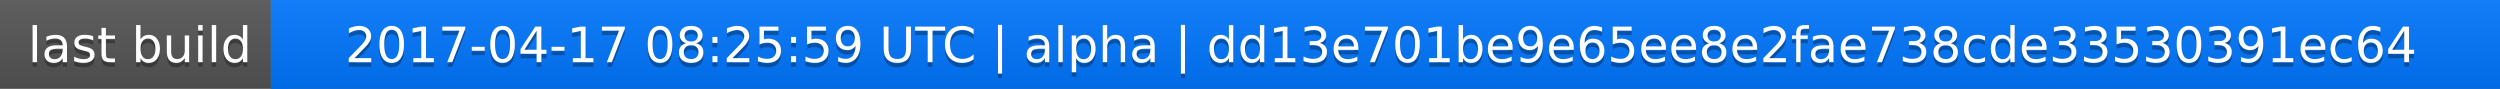
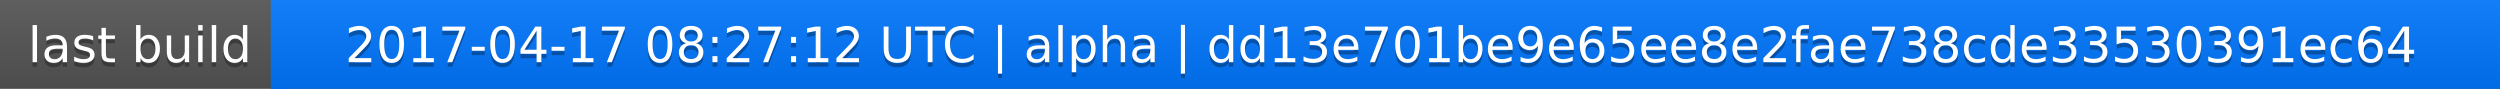
<svg xmlns="http://www.w3.org/2000/svg" width="563" height="20">
  <linearGradient id="a" x2="0" y2="100%">
    <stop offset="0" stop-color="#bbb" stop-opacity=".1" />
    <stop offset="1" stop-opacity=".1" />
  </linearGradient>
  <rect rx="0" width="563" height="20" fill="#555" />
  <rect rx="0" x="61" width="502" height="20" fill="#07f" />
  <path fill="#07f" d="M61 0h4v20h-4z" />
  <rect rx="0" width="563" height="20" fill="url(#a)" />
  <g fill="#fff" text-anchor="middle" font-family="DejaVu Sans,Verdana,Geneva,sans-serif" font-size="11">
    <text x="31.5" y="15" fill="#010101" fill-opacity=".3">last build</text>
    <text x="31.5" y="14">last build</text>
-     <text x="311" y="15" fill="#010101" fill-opacity=".3">2017-04-17 08:25:59 UTC | alpha | dd13e701be9e65ee8e2fae738cde33530391ec64</text>
-     <text x="311" y="14">2017-04-17 08:25:59 UTC | alpha | dd13e701be9e65ee8e2fae738cde33530391ec64</text>
+     <text x="311" y="15" fill="#010101" fill-opacity=".3">2017-04-17 08:27:12 UTC | alpha | dd13e701be9e65ee8e2fae738cde33530391ec64</text>
+     <text x="311" y="14">2017-04-17 08:27:12 UTC | alpha | dd13e701be9e65ee8e2fae738cde33530391ec64</text>
  </g>
</svg>
